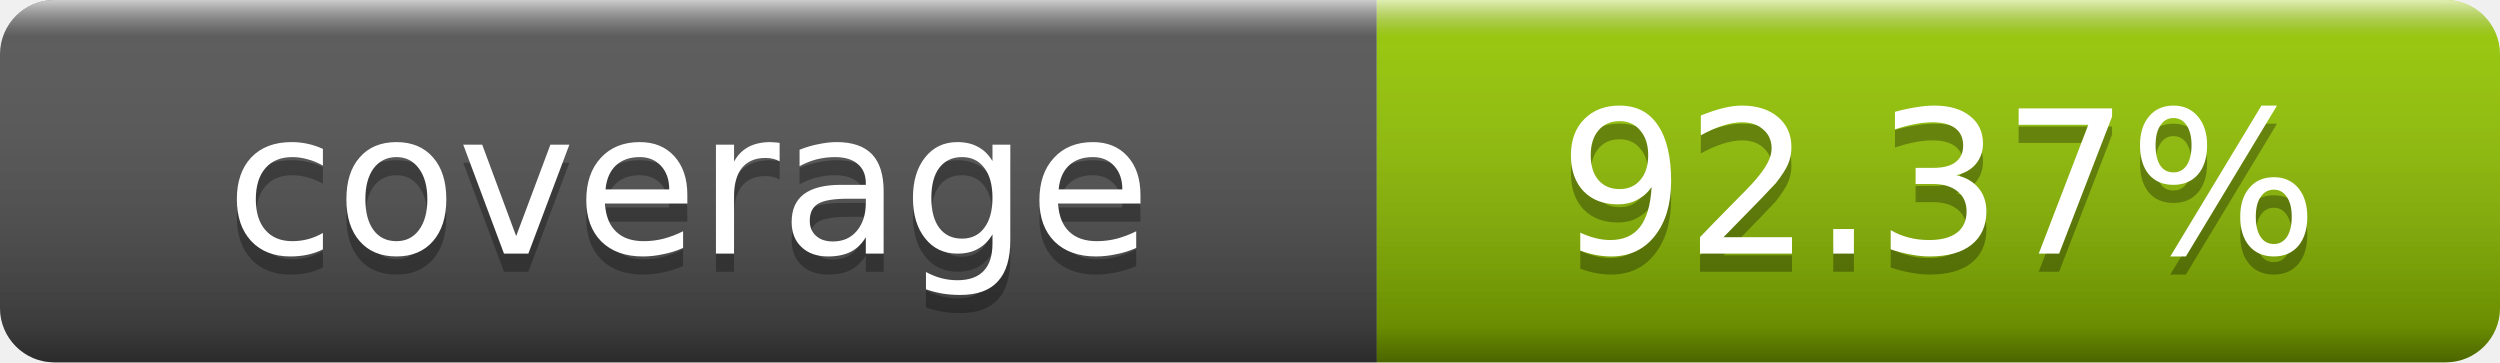
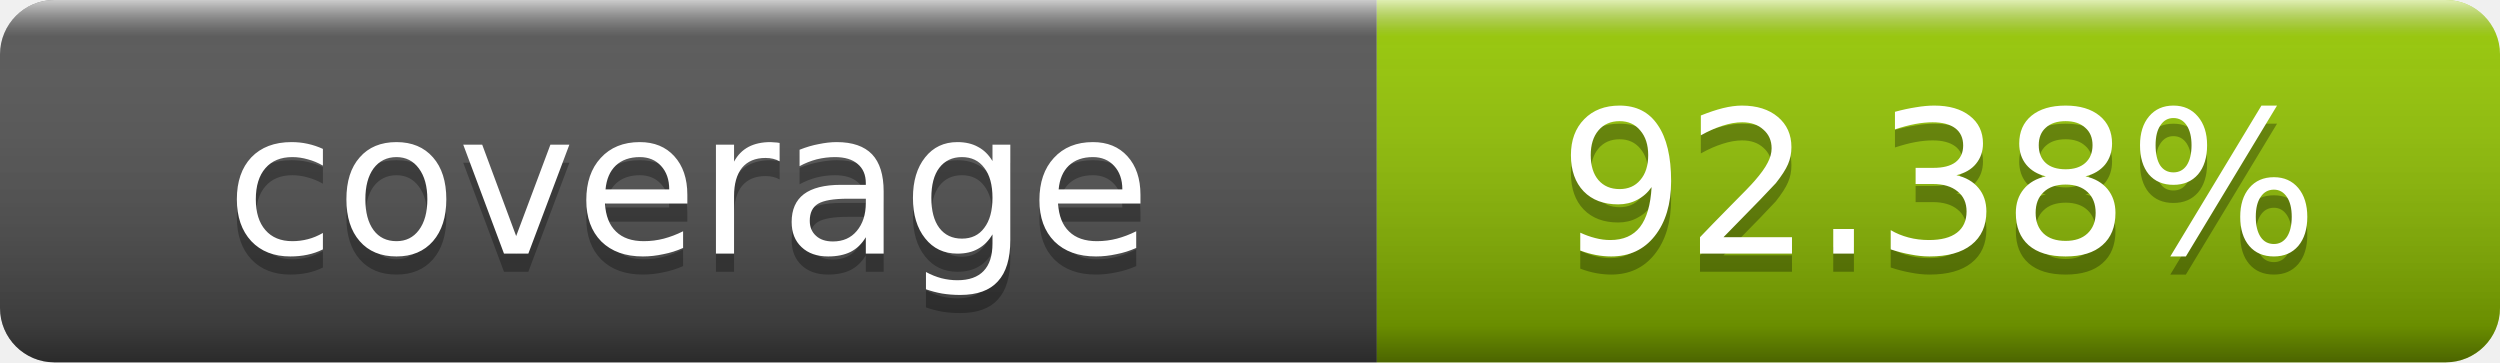
- <svg xmlns="http://www.w3.org/2000/svg" width="138" height="20" role="img" aria-label="coverage: 92.37%">
+ <svg xmlns="http://www.w3.org/2000/svg" width="138" height="20" role="img" aria-label="coverage: 92.38%">
  <linearGradient id="s" x2="0" y2="100%">
    <stop offset="0" stop-color="#fff" stop-opacity=".7" />
    <stop offset=".1" stop-color="#aaa" stop-opacity=".1" />
    <stop offset=".9" stop-opacity=".3" />
    <stop offset="1" stop-opacity=".5" />
  </linearGradient>
  <clipPath id="r">
    <rect width="138" height="20" rx="3" fill="#fff" />
  </clipPath>
  <g clip-path="url(#r)">
    <rect width="76" height="20" fill="#555" />
    <rect x="76" width="62" height="20" fill="#97ca00" />
    <rect width="138" height="20" fill="url(#s)" />
  </g>
  <g fill="#fff" text-anchor="middle" font-family="DejaVu Sans,Verdana,Geneva,sans-serif" font-size="11">
    <text x="38" y="15" fill="#010101" fill-opacity=".3">coverage</text>
    <text x="38" y="14">coverage</text>
-     <text x="107" y="15" fill="#010101" fill-opacity=".3">92.37%</text>
-     <text x="107" y="14">92.37%</text>
+     <text x="107" y="15" fill="#010101" fill-opacity=".3">92.38%</text>
+     <text x="107" y="14">92.38%</text>
  </g>
</svg>
